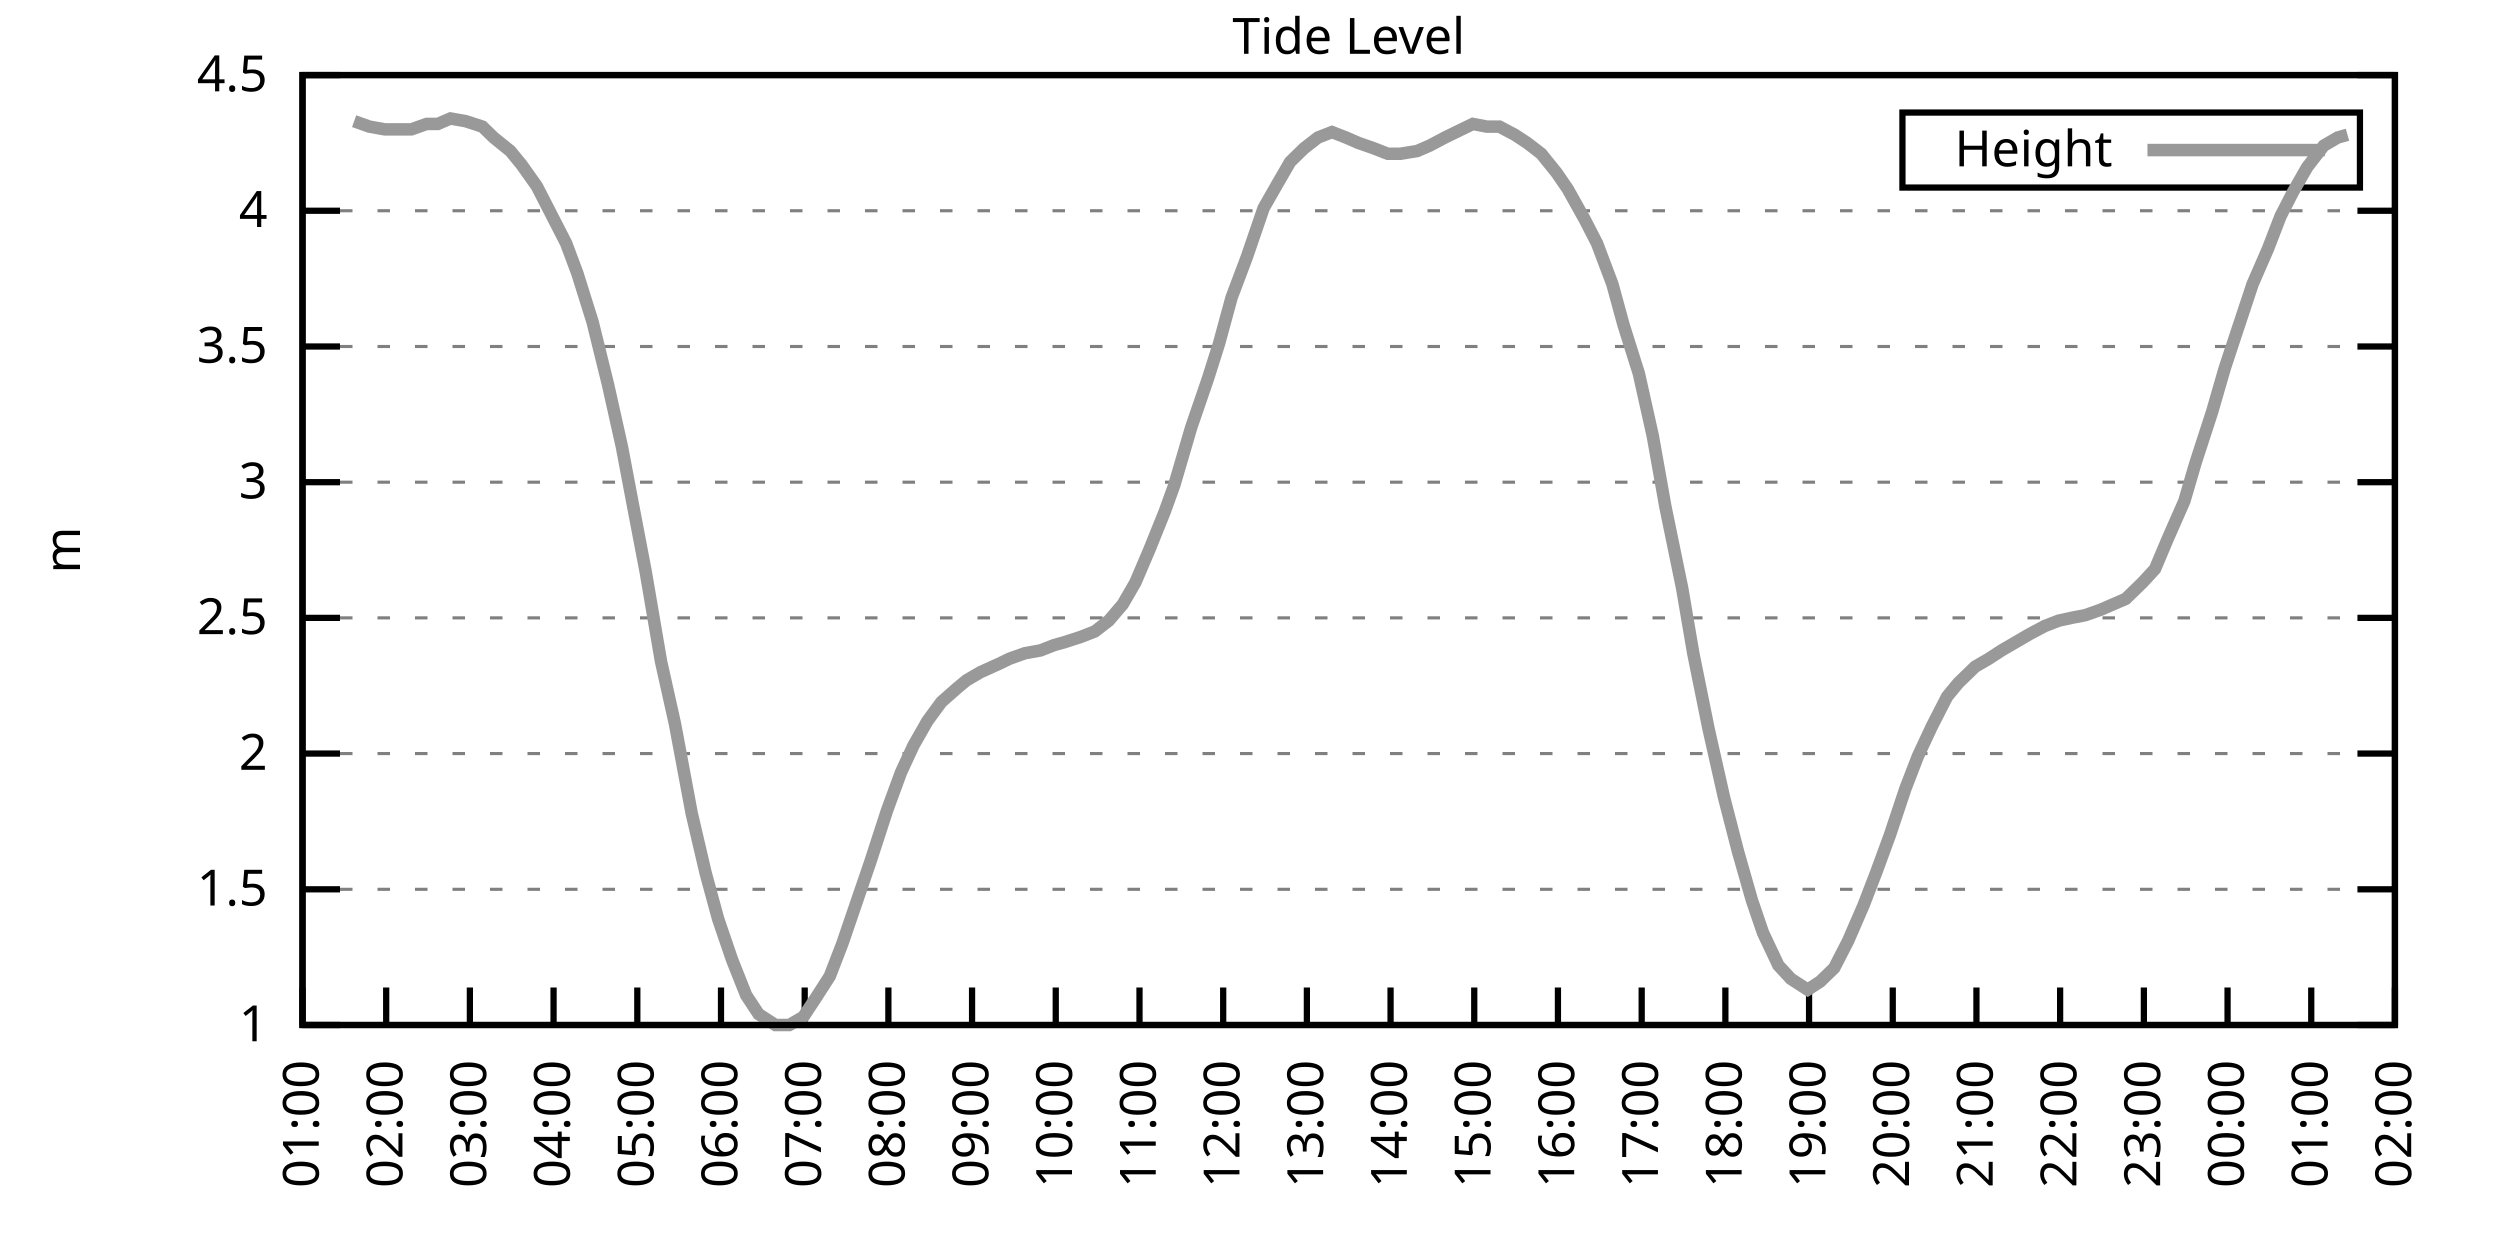
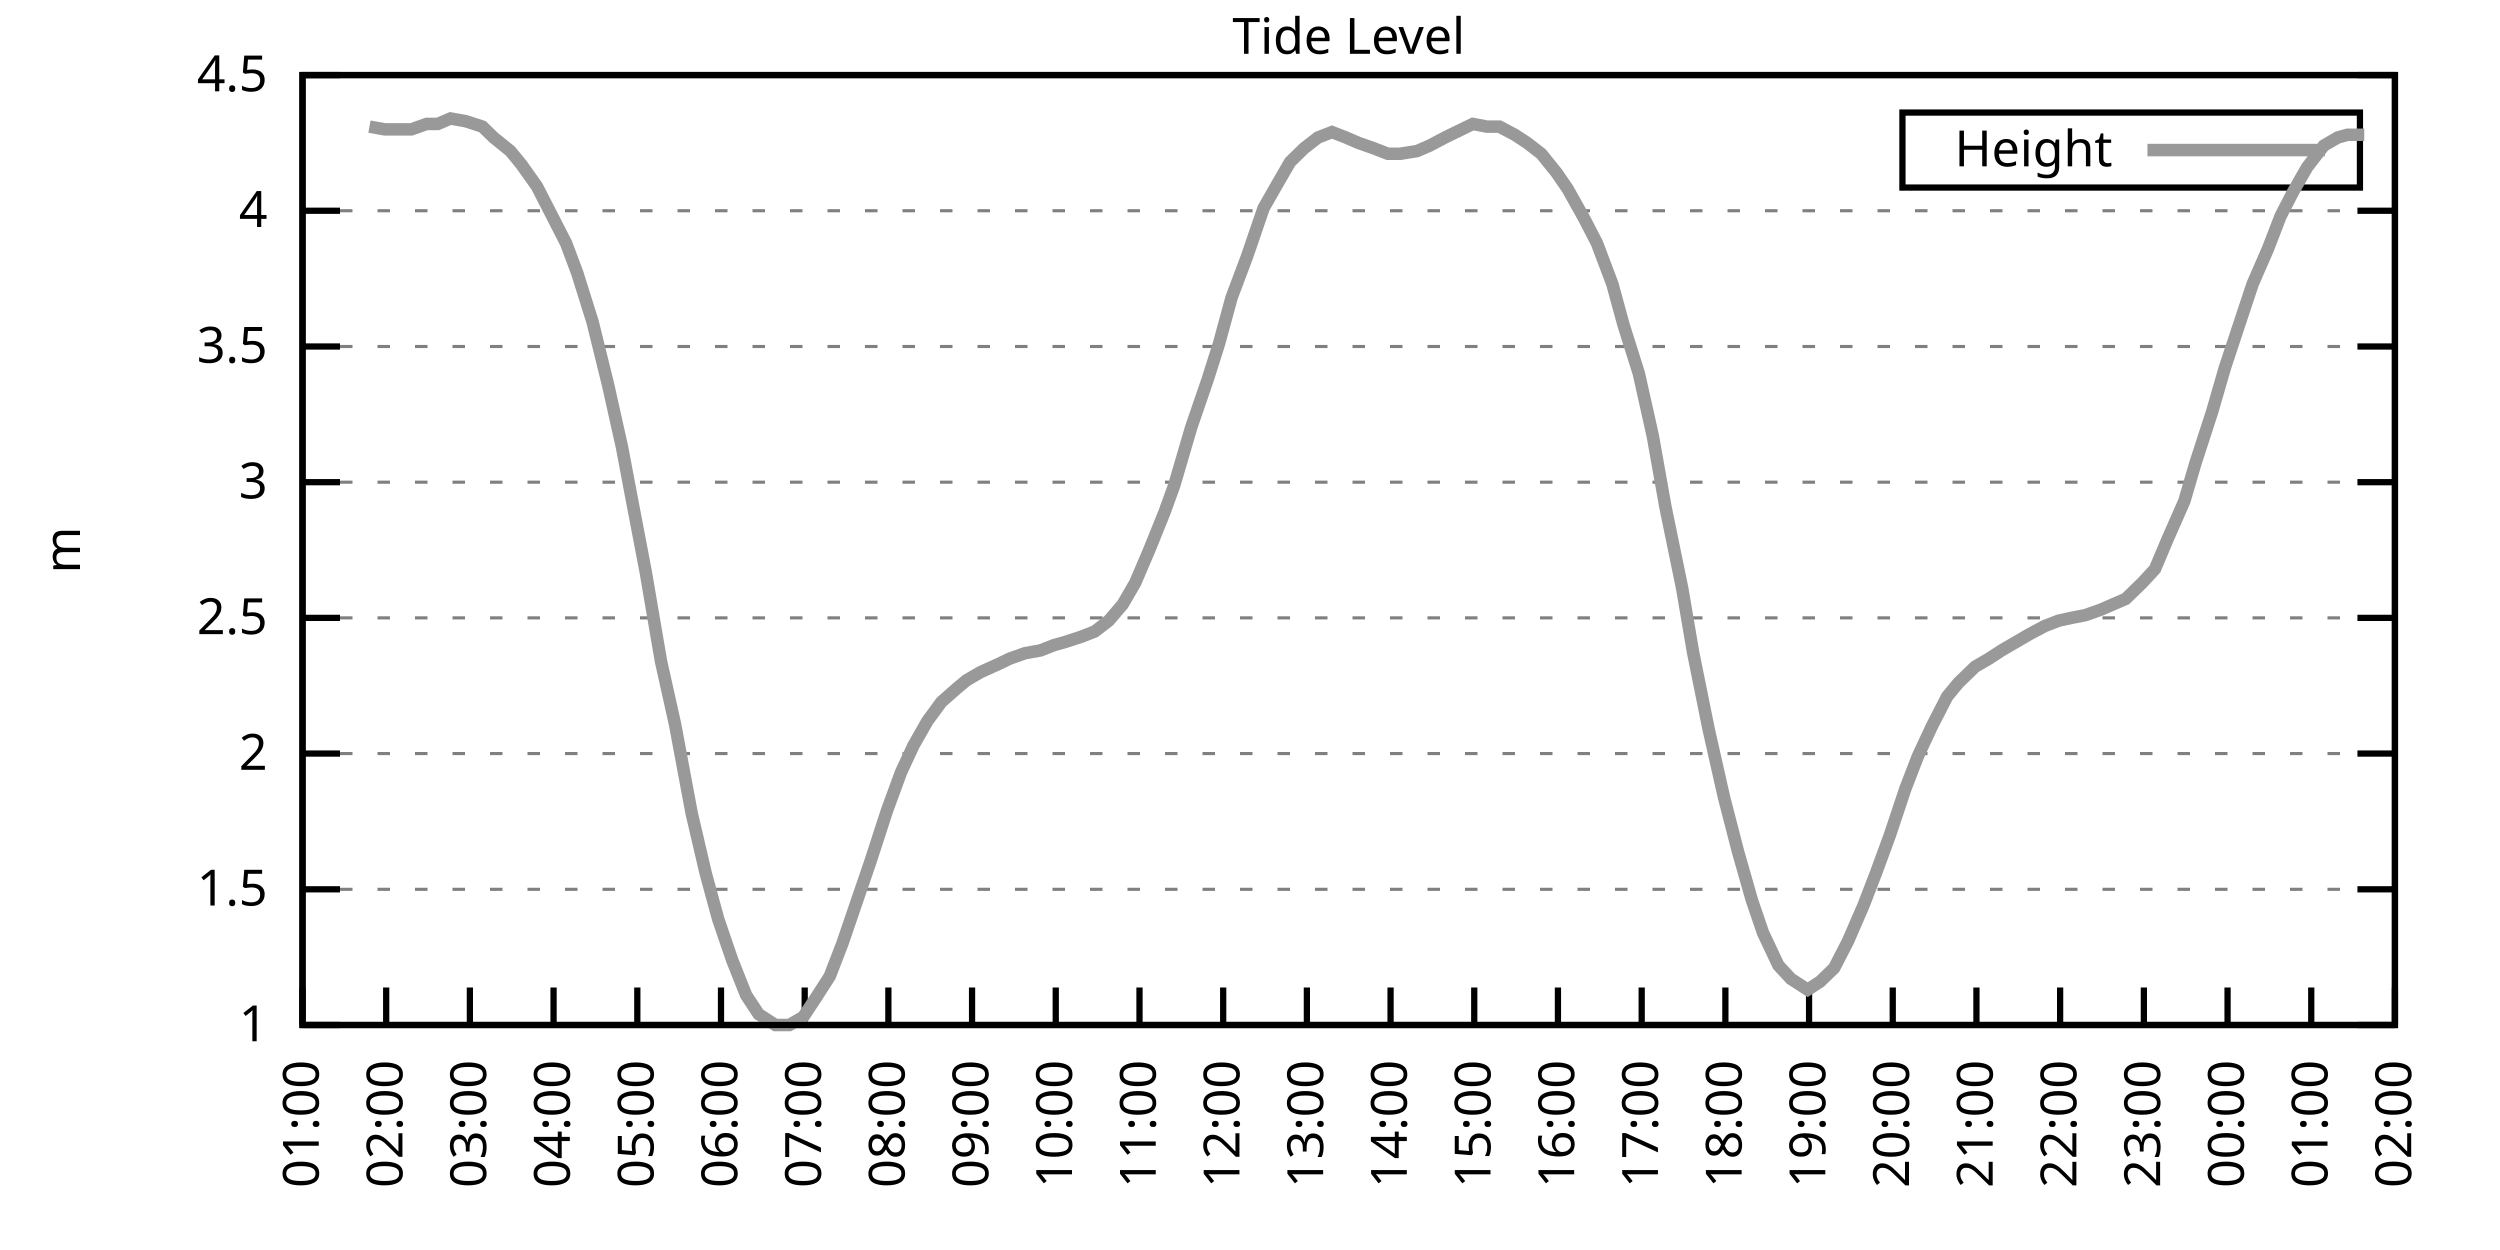
<svg xmlns="http://www.w3.org/2000/svg" xmlns:xlink="http://www.w3.org/1999/xlink" width="400" height="200" viewBox="0 0 400 200">
  <g id="gnuplot_canvas">
    <rect x="0" y="0" width="400" height="200" fill="none" />
    <defs>
      <circle id="gpDot" r="0.5" stroke-width="0.5" stroke="currentColor" />
      <path id="gpPt0" stroke-width="0.333" stroke="currentColor" d="M-1,0 h2 M0,-1 v2" />
      <path id="gpPt1" stroke-width="0.333" stroke="currentColor" d="M-1,-1 L1,1 M1,-1 L-1,1" />
      <path id="gpPt2" stroke-width="0.333" stroke="currentColor" d="M-1,0 L1,0 M0,-1 L0,1 M-1,-1 L1,1 M-1,1 L1,-1" />
      <rect id="gpPt3" stroke-width="0.333" stroke="currentColor" x="-1" y="-1" width="2" height="2" />
      <rect id="gpPt4" stroke-width="0.333" stroke="currentColor" fill="currentColor" x="-1" y="-1" width="2" height="2" />
      <circle id="gpPt5" stroke-width="0.333" stroke="currentColor" cx="0" cy="0" r="1" />
      <use xlink:href="#gpPt5" id="gpPt6" fill="currentColor" stroke="none" />
      <path id="gpPt7" stroke-width="0.333" stroke="currentColor" d="M0,-1.33 L-1.33,0.67 L1.33,0.67 z" />
      <use xlink:href="#gpPt7" id="gpPt8" fill="currentColor" stroke="none" />
      <use xlink:href="#gpPt7" id="gpPt9" stroke="currentColor" transform="rotate(180)" />
      <use xlink:href="#gpPt9" id="gpPt10" fill="currentColor" stroke="none" />
      <use xlink:href="#gpPt3" id="gpPt11" stroke="currentColor" transform="rotate(45)" />
      <use xlink:href="#gpPt11" id="gpPt12" fill="currentColor" stroke="none" />
      <path id="gpPt13" stroke-width="0.333" stroke="currentColor" d="M0,1.330 L1.265,0.411 L0.782,-1.067 L-0.782,-1.076 L-1.265,0.411 z" />
      <use xlink:href="#gpPt13" id="gpPt14" fill="currentColor" stroke="none" />
      <filter id="textbox" filterUnits="objectBoundingBox" x="0" y="0" height="1" width="1">
        <feFlood flood-color="white" flood-opacity="1" result="bgnd" />
        <feComposite in="SourceGraphic" in2="bgnd" operator="atop" />
      </filter>
      <filter id="greybox" filterUnits="objectBoundingBox" x="0" y="0" height="1" width="1">
        <feFlood flood-color="lightgrey" flood-opacity="1" result="grey" />
        <feComposite in="SourceGraphic" in2="grey" operator="atop" />
      </filter>
    </defs>
    <g fill="none" color="white" stroke="currentColor" stroke-width="1.00" stroke-linecap="butt" stroke-linejoin="miter">
</g>
    <g fill="none" color="black" stroke="currentColor" stroke-width="1.00" stroke-linecap="butt" stroke-linejoin="miter">
      <g stroke="none" shape-rendering="crispEdges">
        <polygon fill="rgb(255, 255, 255)" points="48.40,164.00 383.18,164.00 383.18,12.02 48.40,12.02 " />
      </g>
    </g>
    <g fill="none" color="black" stroke="currentColor" stroke-width="1.00" stroke-linecap="butt" stroke-linejoin="miter">
</g>
    <g fill="none" color="black" stroke="black" stroke-width="0.50" stroke-linecap="butt" stroke-linejoin="miter">
</g>
    <g fill="none" color="gray" stroke="currentColor" stroke-width="0.50" stroke-linecap="butt" stroke-linejoin="miter">
      <path stroke="gray" stroke-dasharray="2,4" class="gridline" d="M48.40,164.00 L383.19,164.00  " />
    </g>
    <g fill="none" color="gray" stroke="gray" stroke-width="1.00" stroke-linecap="butt" stroke-linejoin="miter">
</g>
    <g fill="none" color="black" stroke="currentColor" stroke-width="1.00" stroke-linecap="butt" stroke-linejoin="miter">
      <path stroke="black" d="M48.40,164.00 L54.40,164.00 M383.19,164.00 L377.19,164.00  " />
      <g transform="translate(42.80,166.60)" stroke="none" fill="black" font-family="Sans" font-size="8.00" text-anchor="end">
        <text>
          <tspan font-family="Sans"> 1</tspan>
        </text>
      </g>
    </g>
    <g fill="none" color="black" stroke="currentColor" stroke-width="1.00" stroke-linecap="butt" stroke-linejoin="miter">
</g>
    <g fill="none" color="black" stroke="black" stroke-width="0.50" stroke-linecap="butt" stroke-linejoin="miter">
</g>
    <g fill="none" color="gray" stroke="currentColor" stroke-width="0.50" stroke-linecap="butt" stroke-linejoin="miter">
      <path stroke="gray" stroke-dasharray="2,4" class="gridline" d="M48.40,142.29 L383.19,142.29  " />
    </g>
    <g fill="none" color="gray" stroke="gray" stroke-width="1.00" stroke-linecap="butt" stroke-linejoin="miter">
</g>
    <g fill="none" color="black" stroke="currentColor" stroke-width="1.00" stroke-linecap="butt" stroke-linejoin="miter">
      <path stroke="black" d="M48.40,142.29 L54.40,142.29 M383.19,142.29 L377.19,142.29  " />
      <g transform="translate(42.80,144.89)" stroke="none" fill="black" font-family="Sans" font-size="8.00" text-anchor="end">
        <text>
          <tspan font-family="Sans"> 1.5</tspan>
        </text>
      </g>
    </g>
    <g fill="none" color="black" stroke="currentColor" stroke-width="1.00" stroke-linecap="butt" stroke-linejoin="miter">
</g>
    <g fill="none" color="black" stroke="black" stroke-width="0.50" stroke-linecap="butt" stroke-linejoin="miter">
</g>
    <g fill="none" color="gray" stroke="currentColor" stroke-width="0.50" stroke-linecap="butt" stroke-linejoin="miter">
      <path stroke="gray" stroke-dasharray="2,4" class="gridline" d="M48.40,120.57 L383.19,120.57  " />
    </g>
    <g fill="none" color="gray" stroke="gray" stroke-width="1.00" stroke-linecap="butt" stroke-linejoin="miter">
</g>
    <g fill="none" color="black" stroke="currentColor" stroke-width="1.00" stroke-linecap="butt" stroke-linejoin="miter">
      <path stroke="black" d="M48.40,120.57 L54.40,120.57 M383.19,120.57 L377.19,120.57  " />
      <g transform="translate(42.80,123.17)" stroke="none" fill="black" font-family="Sans" font-size="8.00" text-anchor="end">
        <text>
          <tspan font-family="Sans"> 2</tspan>
        </text>
      </g>
    </g>
    <g fill="none" color="black" stroke="currentColor" stroke-width="1.00" stroke-linecap="butt" stroke-linejoin="miter">
</g>
    <g fill="none" color="black" stroke="black" stroke-width="0.50" stroke-linecap="butt" stroke-linejoin="miter">
</g>
    <g fill="none" color="gray" stroke="currentColor" stroke-width="0.50" stroke-linecap="butt" stroke-linejoin="miter">
      <path stroke="gray" stroke-dasharray="2,4" class="gridline" d="M48.40,98.86 L383.19,98.86  " />
    </g>
    <g fill="none" color="gray" stroke="gray" stroke-width="1.00" stroke-linecap="butt" stroke-linejoin="miter">
</g>
    <g fill="none" color="black" stroke="currentColor" stroke-width="1.00" stroke-linecap="butt" stroke-linejoin="miter">
      <path stroke="black" d="M48.40,98.86 L54.40,98.86 M383.19,98.86 L377.19,98.86  " />
      <g transform="translate(42.80,101.46)" stroke="none" fill="black" font-family="Sans" font-size="8.00" text-anchor="end">
        <text>
          <tspan font-family="Sans"> 2.5</tspan>
        </text>
      </g>
    </g>
    <g fill="none" color="black" stroke="currentColor" stroke-width="1.00" stroke-linecap="butt" stroke-linejoin="miter">
</g>
    <g fill="none" color="black" stroke="black" stroke-width="0.50" stroke-linecap="butt" stroke-linejoin="miter">
</g>
    <g fill="none" color="gray" stroke="currentColor" stroke-width="0.50" stroke-linecap="butt" stroke-linejoin="miter">
      <path stroke="gray" stroke-dasharray="2,4" class="gridline" d="M48.40,77.15 L383.19,77.15  " />
    </g>
    <g fill="none" color="gray" stroke="gray" stroke-width="1.00" stroke-linecap="butt" stroke-linejoin="miter">
</g>
    <g fill="none" color="black" stroke="currentColor" stroke-width="1.00" stroke-linecap="butt" stroke-linejoin="miter">
      <path stroke="black" d="M48.40,77.15 L54.40,77.15 M383.19,77.15 L377.19,77.15  " />
      <g transform="translate(42.80,79.75)" stroke="none" fill="black" font-family="Sans" font-size="8.00" text-anchor="end">
        <text>
          <tspan font-family="Sans"> 3</tspan>
        </text>
      </g>
    </g>
    <g fill="none" color="black" stroke="currentColor" stroke-width="1.00" stroke-linecap="butt" stroke-linejoin="miter">
</g>
    <g fill="none" color="black" stroke="black" stroke-width="0.50" stroke-linecap="butt" stroke-linejoin="miter">
</g>
    <g fill="none" color="gray" stroke="currentColor" stroke-width="0.50" stroke-linecap="butt" stroke-linejoin="miter">
      <path stroke="gray" stroke-dasharray="2,4" class="gridline" d="M48.40,55.44 L383.19,55.44  " />
    </g>
    <g fill="none" color="gray" stroke="gray" stroke-width="1.00" stroke-linecap="butt" stroke-linejoin="miter">
</g>
    <g fill="none" color="black" stroke="currentColor" stroke-width="1.00" stroke-linecap="butt" stroke-linejoin="miter">
      <path stroke="black" d="M48.40,55.44 L54.40,55.44 M383.19,55.44 L377.19,55.44  " />
      <g transform="translate(42.80,58.04)" stroke="none" fill="black" font-family="Sans" font-size="8.00" text-anchor="end">
        <text>
          <tspan font-family="Sans"> 3.5</tspan>
        </text>
      </g>
    </g>
    <g fill="none" color="black" stroke="currentColor" stroke-width="1.00" stroke-linecap="butt" stroke-linejoin="miter">
</g>
    <g fill="none" color="black" stroke="black" stroke-width="0.50" stroke-linecap="butt" stroke-linejoin="miter">
</g>
    <g fill="none" color="gray" stroke="currentColor" stroke-width="0.50" stroke-linecap="butt" stroke-linejoin="miter">
      <path stroke="gray" stroke-dasharray="2,4" class="gridline" d="M48.40,33.72 L383.19,33.72  " />
    </g>
    <g fill="none" color="gray" stroke="gray" stroke-width="1.00" stroke-linecap="butt" stroke-linejoin="miter">
</g>
    <g fill="none" color="black" stroke="currentColor" stroke-width="1.00" stroke-linecap="butt" stroke-linejoin="miter">
      <path stroke="black" d="M48.40,33.72 L54.40,33.72 M383.19,33.72 L377.19,33.72  " />
      <g transform="translate(42.80,36.32)" stroke="none" fill="black" font-family="Sans" font-size="8.00" text-anchor="end">
        <text>
          <tspan font-family="Sans"> 4</tspan>
        </text>
      </g>
    </g>
    <g fill="none" color="black" stroke="currentColor" stroke-width="1.00" stroke-linecap="butt" stroke-linejoin="miter">
</g>
    <g fill="none" color="black" stroke="black" stroke-width="0.50" stroke-linecap="butt" stroke-linejoin="miter">
</g>
    <g fill="none" color="gray" stroke="currentColor" stroke-width="0.50" stroke-linecap="butt" stroke-linejoin="miter">
      <path stroke="gray" stroke-dasharray="2,4" class="gridline" d="M48.40,12.01 L383.19,12.01  " />
    </g>
    <g fill="none" color="gray" stroke="gray" stroke-width="1.00" stroke-linecap="butt" stroke-linejoin="miter">
</g>
    <g fill="none" color="black" stroke="currentColor" stroke-width="1.00" stroke-linecap="butt" stroke-linejoin="miter">
      <path stroke="black" d="M48.40,12.01 L54.40,12.01 M383.19,12.01 L377.19,12.01  " />
      <g transform="translate(42.80,14.61)" stroke="none" fill="black" font-family="Sans" font-size="8.00" text-anchor="end">
        <text>
          <tspan font-family="Sans"> 4.5</tspan>
        </text>
      </g>
    </g>
    <g fill="none" color="black" stroke="currentColor" stroke-width="1.00" stroke-linecap="butt" stroke-linejoin="miter">
      <path stroke="black" d="M48.40,164.00 L48.40,158.00  " />
      <g transform="translate(51.00,169.60) rotate(270.00)" stroke="none" fill="black" font-family="Sans" font-size="8.00" text-anchor="end">
        <text>
          <tspan font-family="Sans">01:00</tspan>
        </text>
      </g>
    </g>
    <g fill="none" color="black" stroke="currentColor" stroke-width="1.00" stroke-linecap="butt" stroke-linejoin="miter">
      <path stroke="black" d="M61.79,164.00 L61.79,158.00  " />
      <g transform="translate(64.39,169.60) rotate(270.00)" stroke="none" fill="black" font-family="Sans" font-size="8.00" text-anchor="end">
        <text>
          <tspan font-family="Sans">02:00</tspan>
        </text>
      </g>
    </g>
    <g fill="none" color="black" stroke="currentColor" stroke-width="1.00" stroke-linecap="butt" stroke-linejoin="miter">
      <path stroke="black" d="M75.18,164.00 L75.18,158.00  " />
      <g transform="translate(77.78,169.60) rotate(270.00)" stroke="none" fill="black" font-family="Sans" font-size="8.00" text-anchor="end">
        <text>
          <tspan font-family="Sans">03:00</tspan>
        </text>
      </g>
    </g>
    <g fill="none" color="black" stroke="currentColor" stroke-width="1.00" stroke-linecap="butt" stroke-linejoin="miter">
      <path stroke="black" d="M88.57,164.00 L88.57,158.00  " />
      <g transform="translate(91.17,169.60) rotate(270.00)" stroke="none" fill="black" font-family="Sans" font-size="8.00" text-anchor="end">
        <text>
          <tspan font-family="Sans">04:00</tspan>
        </text>
      </g>
    </g>
    <g fill="none" color="black" stroke="currentColor" stroke-width="1.00" stroke-linecap="butt" stroke-linejoin="miter">
      <path stroke="black" d="M101.97,164.00 L101.97,158.00  " />
      <g transform="translate(104.57,169.60) rotate(270.00)" stroke="none" fill="black" font-family="Sans" font-size="8.00" text-anchor="end">
        <text>
          <tspan font-family="Sans">05:00</tspan>
        </text>
      </g>
    </g>
    <g fill="none" color="black" stroke="currentColor" stroke-width="1.00" stroke-linecap="butt" stroke-linejoin="miter">
      <path stroke="black" d="M115.36,164.00 L115.36,158.00  " />
      <g transform="translate(117.96,169.60) rotate(270.00)" stroke="none" fill="black" font-family="Sans" font-size="8.00" text-anchor="end">
        <text>
          <tspan font-family="Sans">06:00</tspan>
        </text>
      </g>
    </g>
    <g fill="none" color="black" stroke="currentColor" stroke-width="1.00" stroke-linecap="butt" stroke-linejoin="miter">
      <path stroke="black" d="M128.75,164.00 L128.75,158.00  " />
      <g transform="translate(131.35,169.60) rotate(270.00)" stroke="none" fill="black" font-family="Sans" font-size="8.00" text-anchor="end">
        <text>
          <tspan font-family="Sans">07:00</tspan>
        </text>
      </g>
    </g>
    <g fill="none" color="black" stroke="currentColor" stroke-width="1.00" stroke-linecap="butt" stroke-linejoin="miter">
      <path stroke="black" d="M142.14,164.00 L142.14,158.00  " />
      <g transform="translate(144.74,169.60) rotate(270.00)" stroke="none" fill="black" font-family="Sans" font-size="8.00" text-anchor="end">
        <text>
          <tspan font-family="Sans">08:00</tspan>
        </text>
      </g>
    </g>
    <g fill="none" color="black" stroke="currentColor" stroke-width="1.00" stroke-linecap="butt" stroke-linejoin="miter">
      <path stroke="black" d="M155.53,164.00 L155.53,158.00  " />
      <g transform="translate(158.13,169.60) rotate(270.00)" stroke="none" fill="black" font-family="Sans" font-size="8.00" text-anchor="end">
        <text>
          <tspan font-family="Sans">09:00</tspan>
        </text>
      </g>
    </g>
    <g fill="none" color="black" stroke="currentColor" stroke-width="1.00" stroke-linecap="butt" stroke-linejoin="miter">
      <path stroke="black" d="M168.92,164.00 L168.92,158.00  " />
      <g transform="translate(171.52,169.60) rotate(270.00)" stroke="none" fill="black" font-family="Sans" font-size="8.00" text-anchor="end">
        <text>
          <tspan font-family="Sans">10:00</tspan>
        </text>
      </g>
    </g>
    <g fill="none" color="black" stroke="currentColor" stroke-width="1.00" stroke-linecap="butt" stroke-linejoin="miter">
      <path stroke="black" d="M182.32,164.00 L182.32,158.00  " />
      <g transform="translate(184.92,169.60) rotate(270.00)" stroke="none" fill="black" font-family="Sans" font-size="8.00" text-anchor="end">
        <text>
          <tspan font-family="Sans">11:00</tspan>
        </text>
      </g>
    </g>
    <g fill="none" color="black" stroke="currentColor" stroke-width="1.00" stroke-linecap="butt" stroke-linejoin="miter">
      <path stroke="black" d="M195.71,164.00 L195.71,158.00  " />
      <g transform="translate(198.31,169.60) rotate(270.00)" stroke="none" fill="black" font-family="Sans" font-size="8.00" text-anchor="end">
        <text>
          <tspan font-family="Sans">12:00</tspan>
        </text>
      </g>
    </g>
    <g fill="none" color="black" stroke="currentColor" stroke-width="1.00" stroke-linecap="butt" stroke-linejoin="miter">
      <path stroke="black" d="M209.10,164.00 L209.10,158.00  " />
      <g transform="translate(211.70,169.60) rotate(270.00)" stroke="none" fill="black" font-family="Sans" font-size="8.00" text-anchor="end">
        <text>
          <tspan font-family="Sans">13:00</tspan>
        </text>
      </g>
    </g>
    <g fill="none" color="black" stroke="currentColor" stroke-width="1.00" stroke-linecap="butt" stroke-linejoin="miter">
      <path stroke="black" d="M222.49,164.00 L222.49,158.00  " />
      <g transform="translate(225.09,169.60) rotate(270.00)" stroke="none" fill="black" font-family="Sans" font-size="8.00" text-anchor="end">
        <text>
          <tspan font-family="Sans">14:00</tspan>
        </text>
      </g>
    </g>
    <g fill="none" color="black" stroke="currentColor" stroke-width="1.00" stroke-linecap="butt" stroke-linejoin="miter">
      <path stroke="black" d="M235.88,164.00 L235.88,158.00  " />
      <g transform="translate(238.48,169.60) rotate(270.00)" stroke="none" fill="black" font-family="Sans" font-size="8.00" text-anchor="end">
        <text>
          <tspan font-family="Sans">15:00</tspan>
        </text>
      </g>
    </g>
    <g fill="none" color="black" stroke="currentColor" stroke-width="1.00" stroke-linecap="butt" stroke-linejoin="miter">
      <path stroke="black" d="M249.27,164.00 L249.27,158.00  " />
      <g transform="translate(251.87,169.60) rotate(270.00)" stroke="none" fill="black" font-family="Sans" font-size="8.00" text-anchor="end">
        <text>
          <tspan font-family="Sans">16:00</tspan>
        </text>
      </g>
    </g>
    <g fill="none" color="black" stroke="currentColor" stroke-width="1.00" stroke-linecap="butt" stroke-linejoin="miter">
      <path stroke="black" d="M262.67,164.00 L262.67,158.00  " />
      <g transform="translate(265.27,169.60) rotate(270.00)" stroke="none" fill="black" font-family="Sans" font-size="8.00" text-anchor="end">
        <text>
          <tspan font-family="Sans">17:00</tspan>
        </text>
      </g>
    </g>
    <g fill="none" color="black" stroke="currentColor" stroke-width="1.00" stroke-linecap="butt" stroke-linejoin="miter">
      <path stroke="black" d="M276.06,164.00 L276.06,158.00  " />
      <g transform="translate(278.66,169.60) rotate(270.00)" stroke="none" fill="black" font-family="Sans" font-size="8.00" text-anchor="end">
        <text>
          <tspan font-family="Sans">18:00</tspan>
        </text>
      </g>
    </g>
    <g fill="none" color="black" stroke="currentColor" stroke-width="1.00" stroke-linecap="butt" stroke-linejoin="miter">
      <path stroke="black" d="M289.45,164.00 L289.45,158.00  " />
      <g transform="translate(292.05,169.60) rotate(270.00)" stroke="none" fill="black" font-family="Sans" font-size="8.00" text-anchor="end">
        <text>
          <tspan font-family="Sans">19:00</tspan>
        </text>
      </g>
    </g>
    <g fill="none" color="black" stroke="currentColor" stroke-width="1.00" stroke-linecap="butt" stroke-linejoin="miter">
      <path stroke="black" d="M302.84,164.00 L302.84,158.00  " />
      <g transform="translate(305.44,169.60) rotate(270.00)" stroke="none" fill="black" font-family="Sans" font-size="8.00" text-anchor="end">
        <text>
          <tspan font-family="Sans">20:00</tspan>
        </text>
      </g>
    </g>
    <g fill="none" color="black" stroke="currentColor" stroke-width="1.00" stroke-linecap="butt" stroke-linejoin="miter">
      <path stroke="black" d="M316.23,164.00 L316.23,158.00  " />
      <g transform="translate(318.83,169.60) rotate(270.00)" stroke="none" fill="black" font-family="Sans" font-size="8.00" text-anchor="end">
        <text>
          <tspan font-family="Sans">21:00</tspan>
        </text>
      </g>
    </g>
    <g fill="none" color="black" stroke="currentColor" stroke-width="1.00" stroke-linecap="butt" stroke-linejoin="miter">
      <path stroke="black" d="M329.62,164.00 L329.62,158.00  " />
      <g transform="translate(332.22,169.60) rotate(270.00)" stroke="none" fill="black" font-family="Sans" font-size="8.00" text-anchor="end">
        <text>
          <tspan font-family="Sans">22:00</tspan>
        </text>
      </g>
    </g>
    <g fill="none" color="black" stroke="currentColor" stroke-width="1.00" stroke-linecap="butt" stroke-linejoin="miter">
      <path stroke="black" d="M343.02,164.00 L343.02,158.00  " />
      <g transform="translate(345.62,169.60) rotate(270.00)" stroke="none" fill="black" font-family="Sans" font-size="8.00" text-anchor="end">
        <text>
          <tspan font-family="Sans">23:00</tspan>
        </text>
      </g>
    </g>
    <g fill="none" color="black" stroke="currentColor" stroke-width="1.00" stroke-linecap="butt" stroke-linejoin="miter">
      <path stroke="black" d="M356.41,164.00 L356.41,158.00  " />
      <g transform="translate(359.01,169.60) rotate(270.00)" stroke="none" fill="black" font-family="Sans" font-size="8.00" text-anchor="end">
        <text>
          <tspan font-family="Sans">00:00</tspan>
        </text>
      </g>
    </g>
    <g fill="none" color="black" stroke="currentColor" stroke-width="1.00" stroke-linecap="butt" stroke-linejoin="miter">
      <path stroke="black" d="M369.80,164.00 L369.80,158.00  " />
      <g transform="translate(372.40,169.60) rotate(270.00)" stroke="none" fill="black" font-family="Sans" font-size="8.00" text-anchor="end">
        <text>
          <tspan font-family="Sans">01:00</tspan>
        </text>
      </g>
    </g>
    <g fill="none" color="black" stroke="currentColor" stroke-width="1.00" stroke-linecap="butt" stroke-linejoin="miter">
      <path stroke="black" d="M383.19,164.00 L383.19,158.00  " />
      <g transform="translate(385.79,169.60) rotate(270.00)" stroke="none" fill="black" font-family="Sans" font-size="8.00" text-anchor="end">
        <text>
          <tspan font-family="Sans">02:00</tspan>
        </text>
      </g>
    </g>
    <g fill="none" color="black" stroke="currentColor" stroke-width="1.00" stroke-linecap="butt" stroke-linejoin="miter">
</g>
    <g fill="none" color="black" stroke="currentColor" stroke-width="1.00" stroke-linecap="butt" stroke-linejoin="miter">
      <path stroke="black" d="M48.40,12.01 L48.40,164.00 L383.19,164.00 L383.19,12.01 L48.40,12.01 Z  " />
    </g>
    <g fill="none" color="black" stroke="currentColor" stroke-width="1.00" stroke-linecap="butt" stroke-linejoin="miter">
</g>
    <g fill="none" color="black" stroke="currentColor" stroke-width="1.00" stroke-linecap="butt" stroke-linejoin="miter">
      <path stroke="black" d="M304.39,30.01 L304.39,18.01 L377.59,18.01 L377.59,30.01 L304.39,30.01 Z  " />
    </g>
    <g id="Tide_level_plot_1">
      <g fill="none" color="white" stroke="black" stroke-width="2.00" stroke-linecap="butt" stroke-linejoin="miter">
</g>
      <g fill="none" color="black" stroke="currentColor" stroke-width="2.00" stroke-linecap="butt" stroke-linejoin="miter">
        <g transform="translate(337.99,26.61)" stroke="none" fill="black" font-family="Sans" font-size="8.00" text-anchor="end">
          <text>
            <tspan font-family="Sans">Height</tspan>
          </text>
        </g>
      </g>
      <g fill="none" color="black" stroke="currentColor" stroke-width="2.00" stroke-linecap="butt" stroke-linejoin="miter">
-         <path stroke="rgb(153, 153, 153)" d="M343.59,24.01 L371.99,24.01 M56.66,19.39 L59.11,20.26 L61.57,20.70 L63.13,20.70 L65.81,20.70 L68.26,19.83   L70.05,19.83 L72.06,18.96 L74.51,19.39 L77.19,20.26 L78.98,22.00 L81.66,24.17 L83.44,26.34 L85.90,29.81   L87.91,33.72 L90.58,38.93 L92.37,43.71 L94.82,51.53 L97.28,61.52 L99.51,71.50 L101.07,79.75 L103.31,91.48   L105.76,105.81 L107.99,115.80 L110.67,130.13 L112.90,139.68 L114.91,147.06 L117.14,153.58 L119.38,159.22 L121.38,162.26   L124.06,164.00 L126.29,164.00 L128.53,162.70 L130.54,159.66 L132.77,156.18 L134.78,150.97 L137.45,143.16 L139.24,137.94   L141.92,129.69 L144.15,123.61 L146.16,119.27 L148.39,115.36 L150.62,112.32 L153.08,110.15 L154.64,108.85 L156.87,107.55   L159.77,106.24 L161.56,105.38 L164.01,104.51 L166.47,104.07 L168.70,103.20 L170.26,102.77 L172.94,101.90 L175.17,101.03   L177.41,99.30 L179.64,96.69 L181.65,93.22 L183.88,88.00 L186.33,81.93 L187.90,77.58 L190.57,68.46 L193.25,60.65   L195.04,55.00 L197.05,47.62 L199.50,41.11 L202.18,33.29 L204.41,29.38 L206.42,25.91 L208.65,23.73 L210.88,22.00   L213.12,21.13 L215.35,22.00 L217.36,22.87 L219.81,23.73 L222.04,24.60 L224.05,24.60 L226.73,24.17 L228.74,23.30   L231.20,22.00 L232.98,21.13 L235.66,19.83 L237.89,20.26 L239.90,20.26 L242.36,21.56 L244.36,22.87 L246.60,24.60   L249.05,27.64 L250.84,30.25 L253.51,35.03 L255.52,38.93 L257.98,45.45 L259.76,51.96 L262.22,59.78 L264.45,69.77   L266.46,81.06 L269.14,94.08 L270.92,104.51 L273.38,116.67 L275.83,127.52 L278.07,136.21 L280.30,144.02 L282.08,149.24   L284.54,154.45 L286.55,156.62 L289.23,158.35 L291.23,157.05 L293.47,154.88 L295.70,150.54 L298.15,144.89 L300.16,139.68   L302.39,133.60 L304.85,126.22 L306.86,121.01 L309.09,116.23 L311.54,111.45 L313.33,109.28 L316.01,106.68 L318.24,105.38   L320.25,104.07 L322.48,102.77 L324.71,101.47 L327.17,100.16 L329.40,99.30 L331.41,98.86 L333.64,98.43 L336.10,97.56   L338.10,96.69 L340.11,95.82 L342.79,93.22 L344.80,91.04 L346.81,86.27 L349.49,80.19 L351.27,74.11 L353.95,65.86   L355.96,58.91 L357.97,52.83 L360.42,45.45 L362.88,39.80 L364.89,34.59 L366.90,30.68 L369.13,26.77 L371.81,23.30   L374.04,22.00 L375.60,21.56  " />
+         <path stroke="rgb(153, 153, 153)" d="M343.59,24.01 L371.99,24.01 M59.11,20.26 L61.57,20.70 L63.13,20.70 L65.81,20.70 L68.26,19.83 L70.05,19.83   L72.06,18.96 L74.51,19.39 L77.19,20.26 L78.98,22.00 L81.66,24.17 L83.44,26.34 L85.90,29.81 L87.91,33.72   L90.58,38.93 L92.37,43.71 L94.82,51.53 L97.28,61.52 L99.51,71.50 L101.07,79.75 L103.31,91.48 L105.76,105.81   L107.99,115.80 L110.67,130.13 L112.90,139.68 L114.91,147.06 L117.14,153.58 L119.38,159.22 L121.38,162.26 L124.06,164.00   L126.29,164.00 L128.53,162.70 L130.54,159.66 L132.77,156.18 L134.78,150.97 L137.45,143.16 L139.24,137.94 L141.92,129.69   L144.15,123.61 L146.16,119.27 L148.39,115.36 L150.62,112.32 L153.08,110.15 L154.64,108.85 L156.87,107.55 L159.77,106.24   L161.56,105.38 L164.01,104.51 L166.47,104.07 L168.70,103.20 L170.26,102.77 L172.94,101.90 L175.17,101.03 L177.41,99.30   L179.64,96.69 L181.65,93.22 L183.88,88.00 L186.33,81.93 L187.90,77.58 L190.57,68.46 L193.25,60.65 L195.04,55.00   L197.05,47.62 L199.50,41.11 L202.18,33.29 L204.41,29.38 L206.42,25.91 L208.65,23.73 L210.88,22.00 L213.12,21.13   L215.35,22.00 L217.36,22.87 L219.81,23.73 L222.04,24.60 L224.05,24.60 L226.73,24.17 L228.74,23.30 L231.20,22.00   L232.98,21.13 L235.66,19.83 L237.89,20.26 L239.90,20.26 L242.36,21.56 L244.36,22.87 L246.60,24.60 L249.05,27.64   L250.84,30.25 L253.51,35.03 L255.52,38.93 L257.98,45.45 L259.76,51.96 L262.22,59.78 L264.45,69.77 L266.46,81.06   L269.14,94.08 L270.92,104.51 L273.38,116.67 L275.83,127.52 L278.07,136.21 L280.30,144.02 L282.08,149.24 L284.54,154.45   L286.55,156.62 L289.23,158.35 L291.23,157.05 L293.47,154.88 L295.70,150.54 L298.15,144.89 L300.16,139.68 L302.39,133.60   L304.85,126.22 L306.86,121.01 L309.09,116.23 L311.54,111.45 L313.33,109.28 L316.01,106.68 L318.24,105.38 L320.25,104.07   L322.48,102.77 L324.71,101.47 L327.17,100.16 L329.40,99.30 L331.41,98.86 L333.64,98.43 L336.10,97.56 L338.10,96.69   L340.11,95.82 L342.79,93.22 L344.80,91.04 L346.81,86.27 L349.49,80.19 L351.27,74.11 L353.95,65.86 L355.96,58.91   L357.97,52.83 L360.42,45.45 L362.88,39.80 L364.89,34.59 L366.90,30.68 L369.13,26.77 L371.81,23.30 L374.04,22.00   L375.60,21.56 L378.28,21.56  " />
      </g>
    </g>
    <g fill="none" color="black" stroke="currentColor" stroke-width="2.00" stroke-linecap="butt" stroke-linejoin="miter">
</g>
    <g fill="none" color="black" stroke="black" stroke-width="1.00" stroke-linecap="butt" stroke-linejoin="miter">
</g>
    <g fill="none" color="black" stroke="currentColor" stroke-width="1.00" stroke-linecap="butt" stroke-linejoin="miter">
      <path stroke="black" d="M48.40,12.01 L48.40,164.00 L383.19,164.00 L383.19,12.01 L48.40,12.01 Z  " />
      <g transform="translate(12.80,88.01) rotate(270.00)" stroke="none" fill="black" font-family="Sans" font-size="8.00" text-anchor="middle">
        <text>
          <tspan font-family="Sans">m</tspan>
        </text>
      </g>
    </g>
    <g fill="none" color="black" stroke="currentColor" stroke-width="1.00" stroke-linecap="butt" stroke-linejoin="miter">
</g>
    <g fill="none" color="black" stroke="currentColor" stroke-width="1.00" stroke-linecap="butt" stroke-linejoin="miter">
      <g transform="translate(215.79,8.61)" stroke="none" fill="black" font-family="Sans" font-size="8.00" text-anchor="middle">
        <text>
          <tspan font-family="Sans">Tide Level</tspan>
        </text>
      </g>
    </g>
    <g fill="none" color="black" stroke="currentColor" stroke-width="1.00" stroke-linecap="butt" stroke-linejoin="miter">
</g>
  </g>
</svg>
